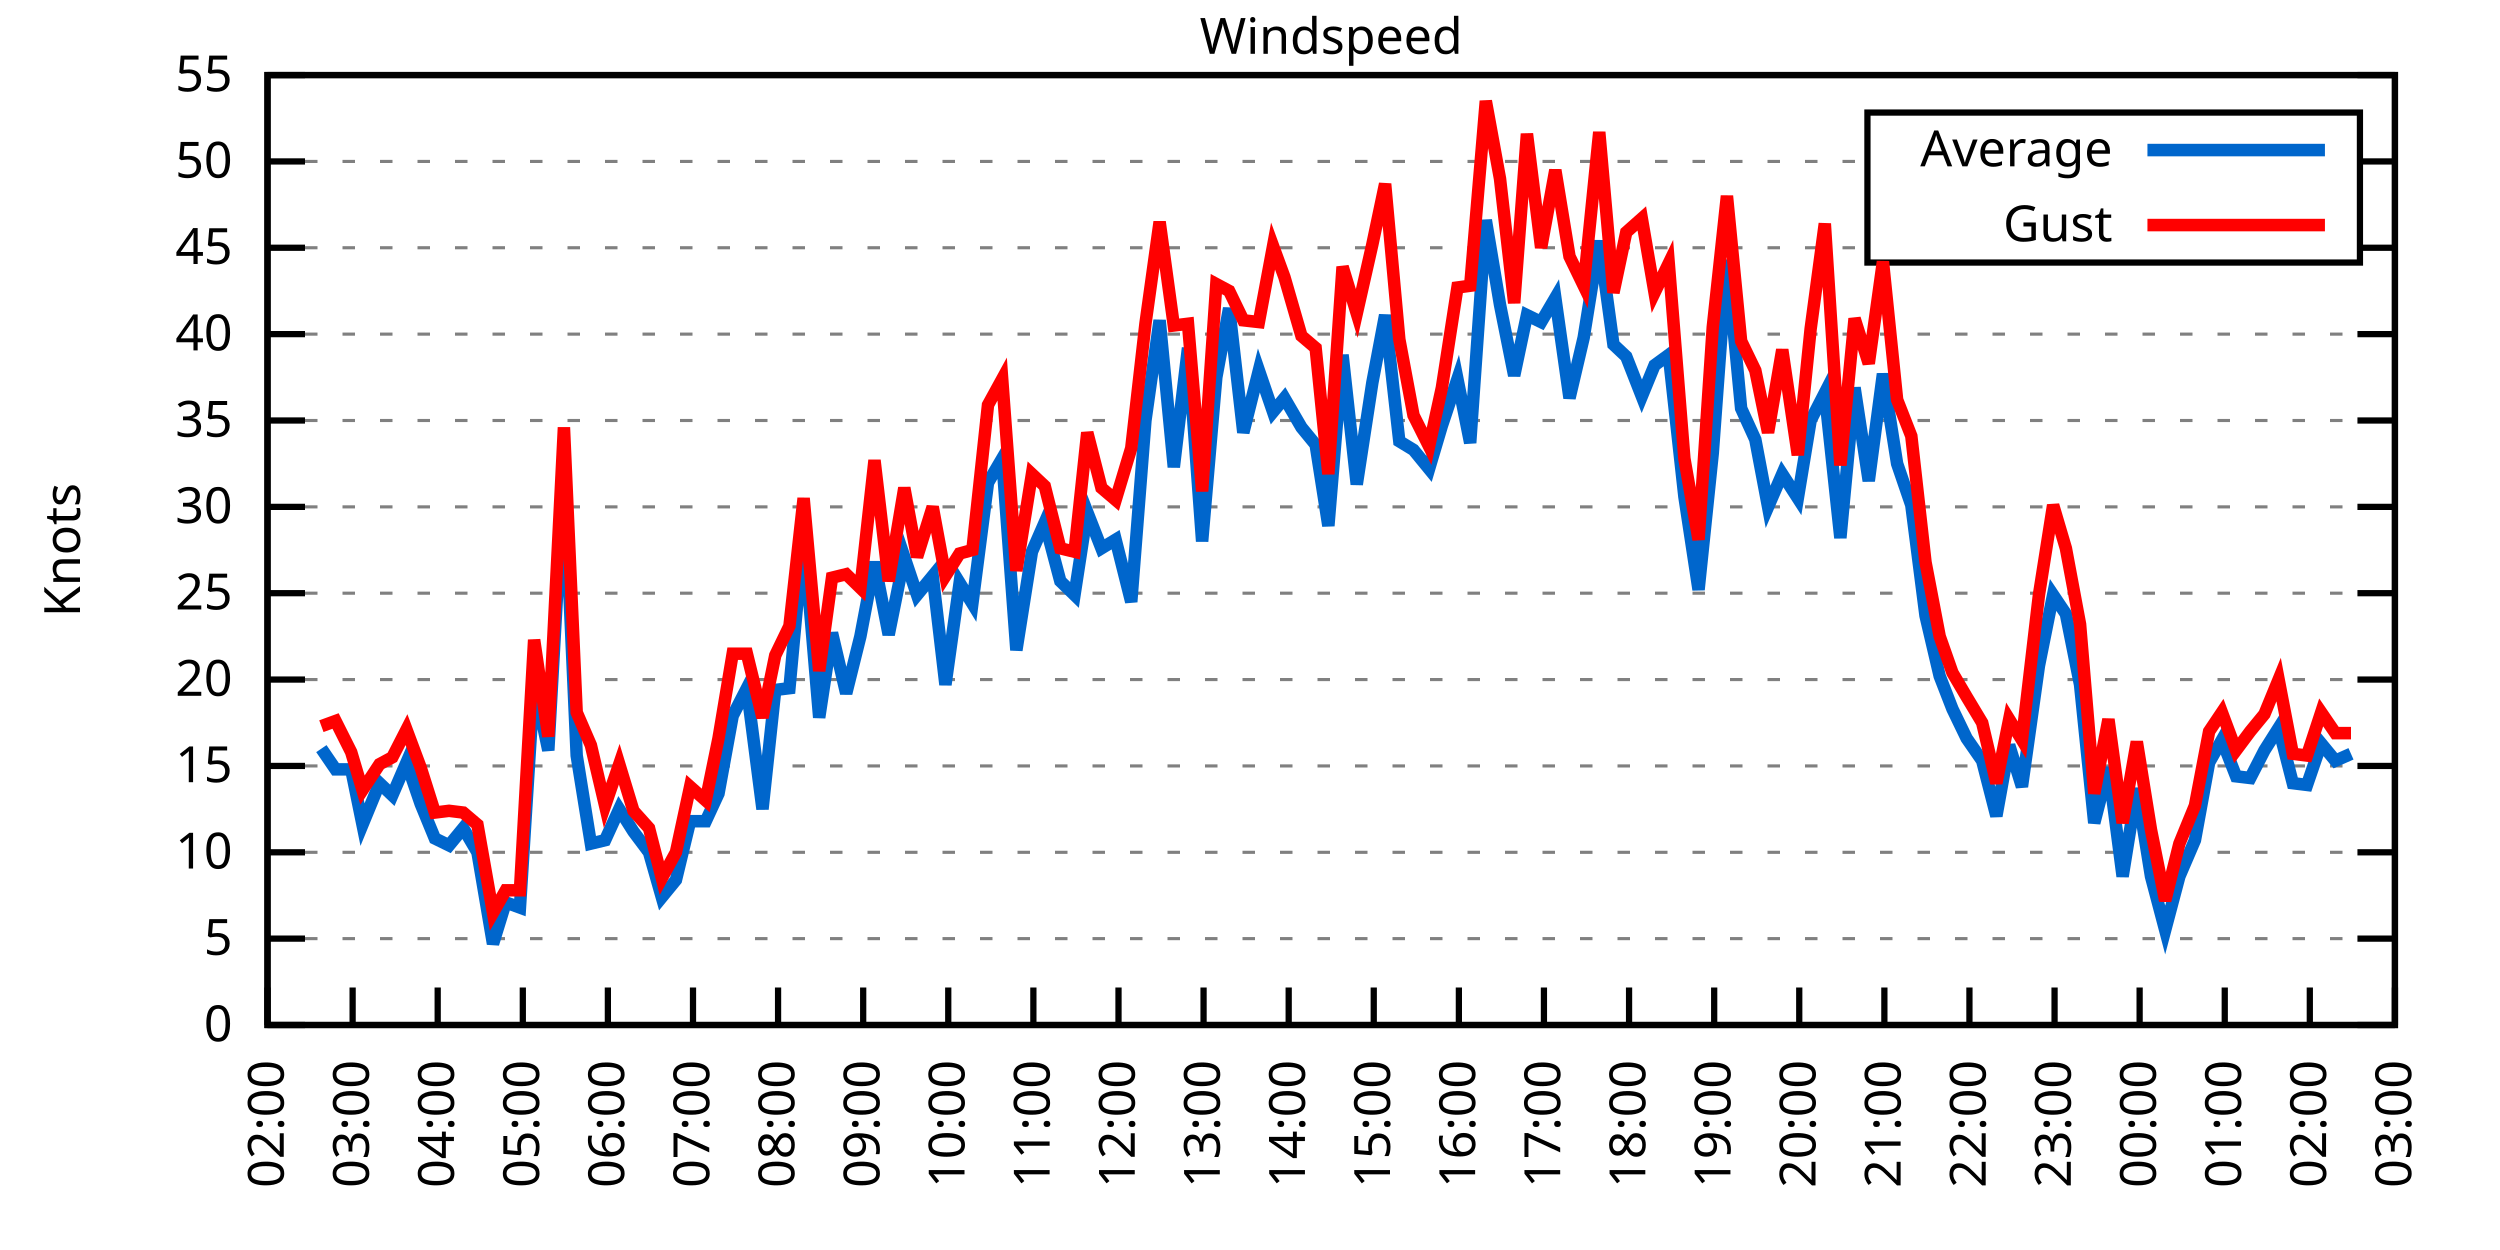
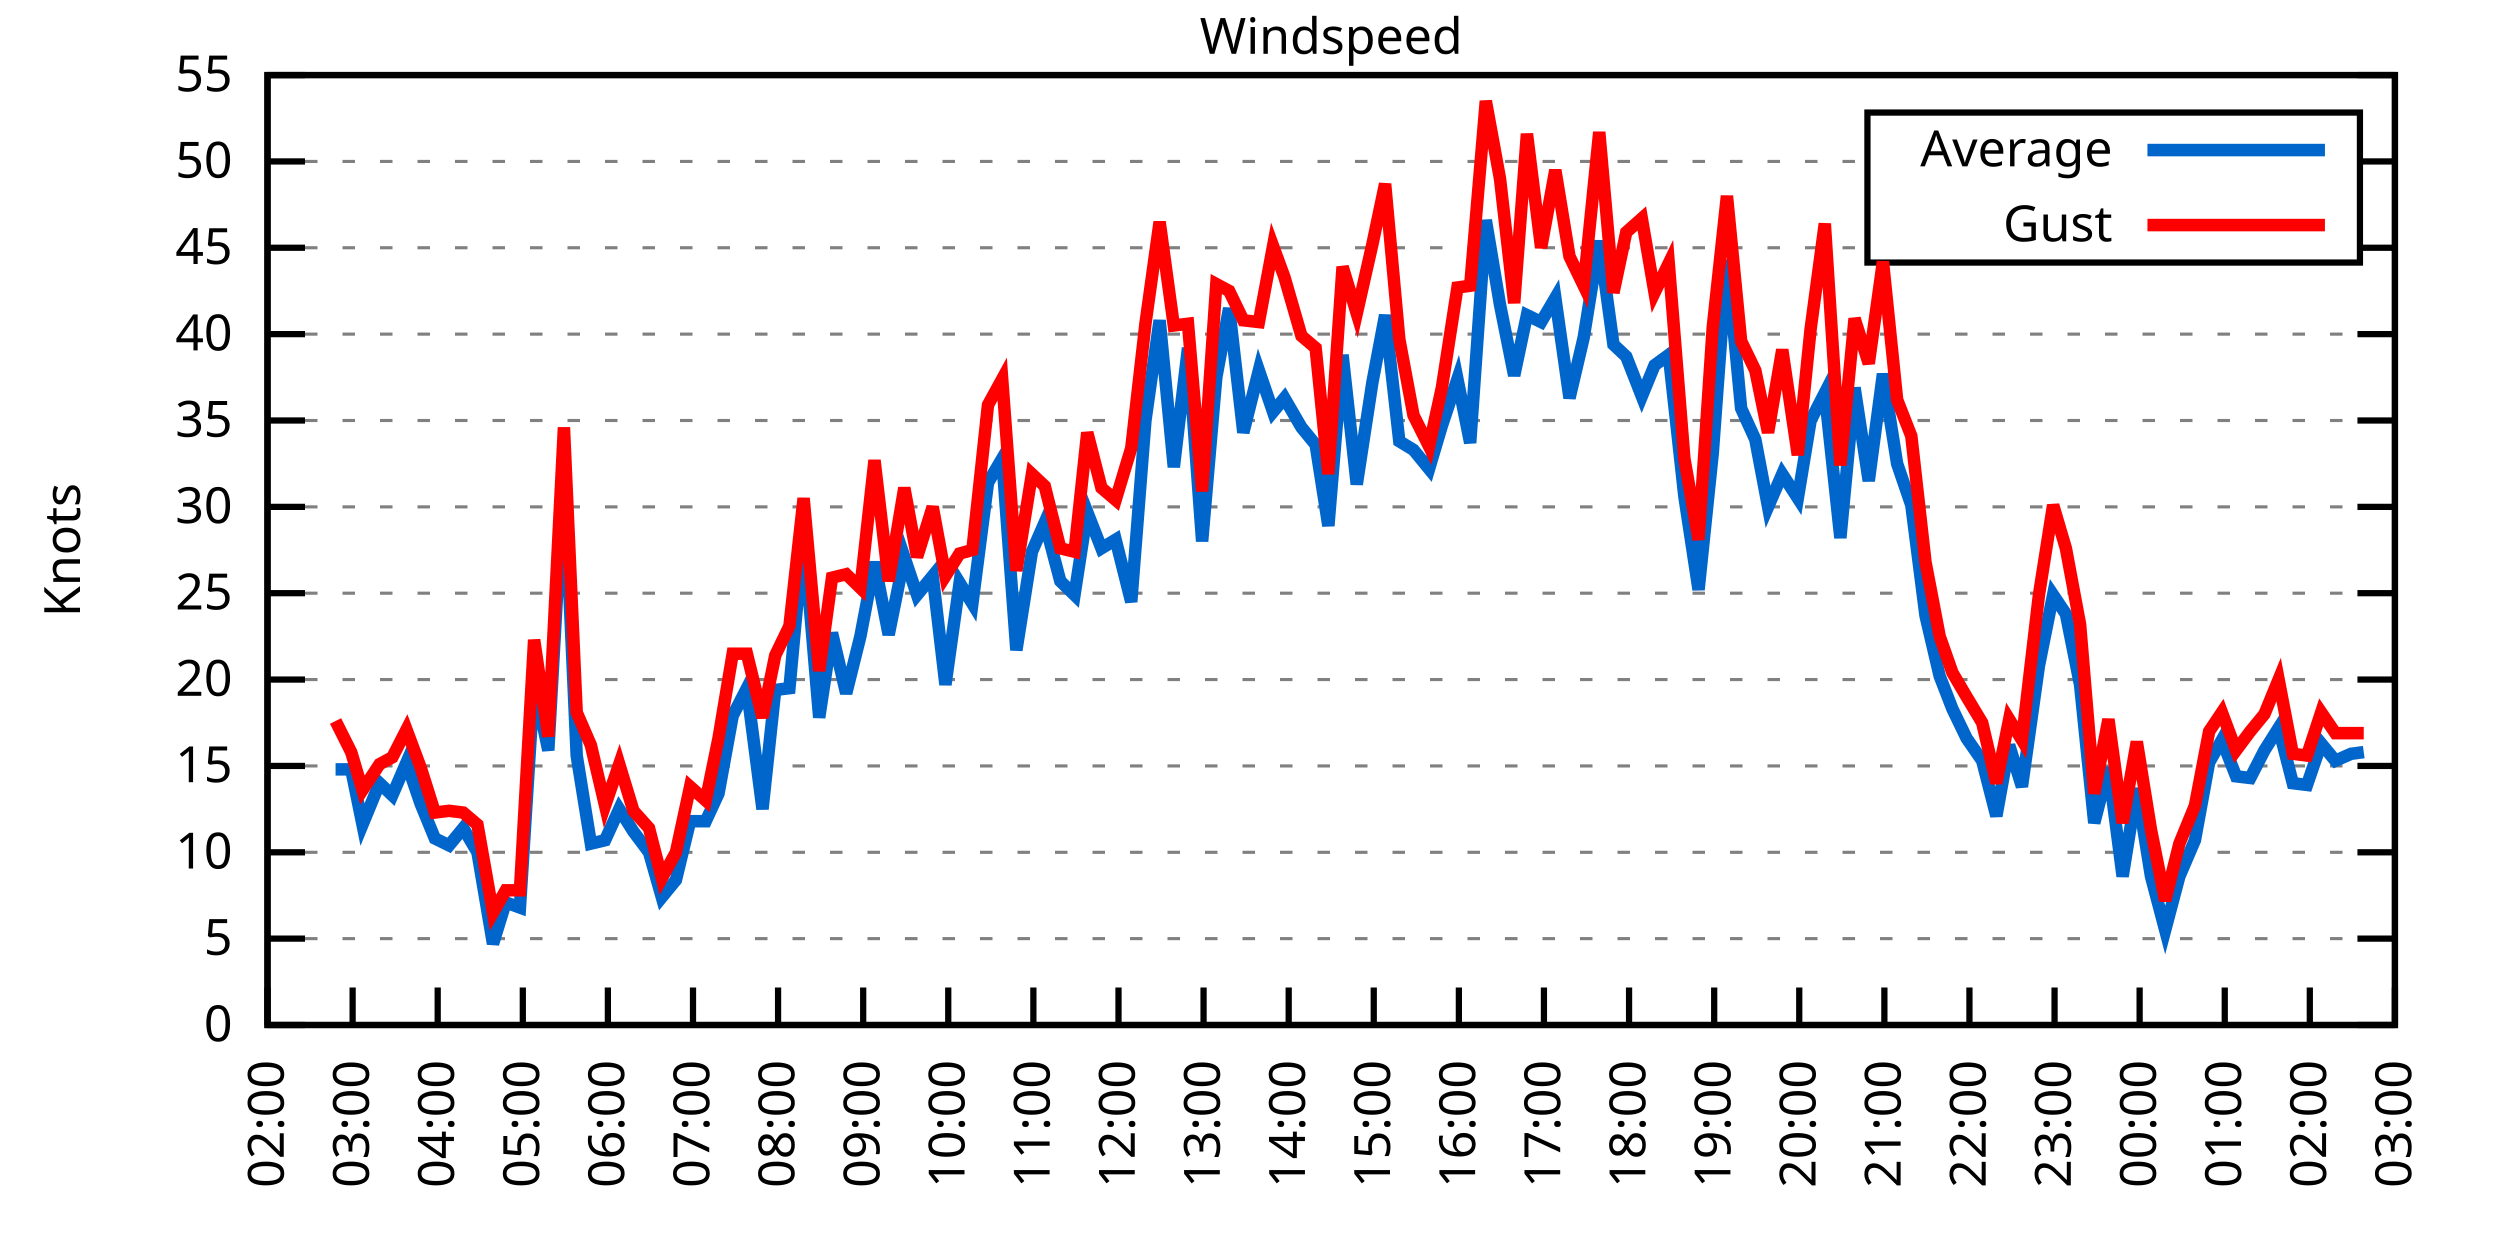
<svg xmlns="http://www.w3.org/2000/svg" xmlns:xlink="http://www.w3.org/1999/xlink" width="400" height="200" viewBox="0 0 400 200">
  <g id="gnuplot_canvas">
    <rect x="0" y="0" width="400" height="200" fill="none" />
    <defs>
      <circle id="gpDot" r="0.5" stroke-width="0.5" stroke="currentColor" />
      <path id="gpPt0" stroke-width="0.333" stroke="currentColor" d="M-1,0 h2 M0,-1 v2" />
      <path id="gpPt1" stroke-width="0.333" stroke="currentColor" d="M-1,-1 L1,1 M1,-1 L-1,1" />
      <path id="gpPt2" stroke-width="0.333" stroke="currentColor" d="M-1,0 L1,0 M0,-1 L0,1 M-1,-1 L1,1 M-1,1 L1,-1" />
      <rect id="gpPt3" stroke-width="0.333" stroke="currentColor" x="-1" y="-1" width="2" height="2" />
      <rect id="gpPt4" stroke-width="0.333" stroke="currentColor" fill="currentColor" x="-1" y="-1" width="2" height="2" />
      <circle id="gpPt5" stroke-width="0.333" stroke="currentColor" cx="0" cy="0" r="1" />
      <use xlink:href="#gpPt5" id="gpPt6" fill="currentColor" stroke="none" />
      <path id="gpPt7" stroke-width="0.333" stroke="currentColor" d="M0,-1.33 L-1.33,0.67 L1.33,0.67 z" />
      <use xlink:href="#gpPt7" id="gpPt8" fill="currentColor" stroke="none" />
      <use xlink:href="#gpPt7" id="gpPt9" stroke="currentColor" transform="rotate(180)" />
      <use xlink:href="#gpPt9" id="gpPt10" fill="currentColor" stroke="none" />
      <use xlink:href="#gpPt3" id="gpPt11" stroke="currentColor" transform="rotate(45)" />
      <use xlink:href="#gpPt11" id="gpPt12" fill="currentColor" stroke="none" />
      <path id="gpPt13" stroke-width="0.333" stroke="currentColor" d="M0,1.330 L1.265,0.411 L0.782,-1.067 L-0.782,-1.076 L-1.265,0.411 z" />
      <use xlink:href="#gpPt13" id="gpPt14" fill="currentColor" stroke="none" />
      <filter id="textbox" filterUnits="objectBoundingBox" x="0" y="0" height="1" width="1">
        <feFlood flood-color="white" flood-opacity="1" result="bgnd" />
        <feComposite in="SourceGraphic" in2="bgnd" operator="atop" />
      </filter>
      <filter id="greybox" filterUnits="objectBoundingBox" x="0" y="0" height="1" width="1">
        <feFlood flood-color="lightgrey" flood-opacity="1" result="grey" />
        <feComposite in="SourceGraphic" in2="grey" operator="atop" />
      </filter>
    </defs>
    <g fill="none" color="white" stroke="currentColor" stroke-width="1.00" stroke-linecap="butt" stroke-linejoin="miter">
</g>
    <g fill="none" color="black" stroke="currentColor" stroke-width="1.00" stroke-linecap="butt" stroke-linejoin="miter">
      <g stroke="none" shape-rendering="crispEdges">
        <polygon fill="rgb(255, 255, 255)" points="42.80,164.00 383.18,164.00 383.18,12.02 42.80,12.02 " />
      </g>
    </g>
    <g fill="none" color="black" stroke="currentColor" stroke-width="1.00" stroke-linecap="butt" stroke-linejoin="miter">
</g>
    <g fill="none" color="black" stroke="black" stroke-width="0.50" stroke-linecap="butt" stroke-linejoin="miter">
</g>
    <g fill="none" color="gray" stroke="currentColor" stroke-width="0.50" stroke-linecap="butt" stroke-linejoin="miter">
      <path stroke="gray" stroke-dasharray="2,4" class="gridline" d="M42.80,164.00 L383.19,164.00  " />
    </g>
    <g fill="none" color="gray" stroke="gray" stroke-width="1.00" stroke-linecap="butt" stroke-linejoin="miter">
</g>
    <g fill="none" color="black" stroke="currentColor" stroke-width="1.00" stroke-linecap="butt" stroke-linejoin="miter">
      <path stroke="black" d="M42.80,164.00 L48.80,164.00 M383.19,164.00 L377.19,164.00  " />
      <g transform="translate(37.20,166.60)" stroke="none" fill="black" font-family="Sans" font-size="8.00" text-anchor="end">
        <text>
          <tspan font-family="Sans"> 0</tspan>
        </text>
      </g>
    </g>
    <g fill="none" color="black" stroke="currentColor" stroke-width="1.00" stroke-linecap="butt" stroke-linejoin="miter">
</g>
    <g fill="none" color="black" stroke="black" stroke-width="0.50" stroke-linecap="butt" stroke-linejoin="miter">
</g>
    <g fill="none" color="gray" stroke="currentColor" stroke-width="0.50" stroke-linecap="butt" stroke-linejoin="miter">
      <path stroke="gray" stroke-dasharray="2,4" class="gridline" d="M42.80,150.18 L383.19,150.18  " />
    </g>
    <g fill="none" color="gray" stroke="gray" stroke-width="1.00" stroke-linecap="butt" stroke-linejoin="miter">
</g>
    <g fill="none" color="black" stroke="currentColor" stroke-width="1.00" stroke-linecap="butt" stroke-linejoin="miter">
      <path stroke="black" d="M42.80,150.18 L48.80,150.18 M383.19,150.18 L377.19,150.18  " />
      <g transform="translate(37.20,152.78)" stroke="none" fill="black" font-family="Sans" font-size="8.00" text-anchor="end">
        <text>
          <tspan font-family="Sans"> 5</tspan>
        </text>
      </g>
    </g>
    <g fill="none" color="black" stroke="currentColor" stroke-width="1.00" stroke-linecap="butt" stroke-linejoin="miter">
</g>
    <g fill="none" color="black" stroke="black" stroke-width="0.50" stroke-linecap="butt" stroke-linejoin="miter">
</g>
    <g fill="none" color="gray" stroke="currentColor" stroke-width="0.50" stroke-linecap="butt" stroke-linejoin="miter">
      <path stroke="gray" stroke-dasharray="2,4" class="gridline" d="M42.80,136.37 L383.19,136.37  " />
    </g>
    <g fill="none" color="gray" stroke="gray" stroke-width="1.00" stroke-linecap="butt" stroke-linejoin="miter">
</g>
    <g fill="none" color="black" stroke="currentColor" stroke-width="1.00" stroke-linecap="butt" stroke-linejoin="miter">
      <path stroke="black" d="M42.80,136.37 L48.80,136.37 M383.19,136.37 L377.19,136.37  " />
      <g transform="translate(37.20,138.97)" stroke="none" fill="black" font-family="Sans" font-size="8.00" text-anchor="end">
        <text>
          <tspan font-family="Sans"> 10</tspan>
        </text>
      </g>
    </g>
    <g fill="none" color="black" stroke="currentColor" stroke-width="1.00" stroke-linecap="butt" stroke-linejoin="miter">
</g>
    <g fill="none" color="black" stroke="black" stroke-width="0.50" stroke-linecap="butt" stroke-linejoin="miter">
</g>
    <g fill="none" color="gray" stroke="currentColor" stroke-width="0.50" stroke-linecap="butt" stroke-linejoin="miter">
      <path stroke="gray" stroke-dasharray="2,4" class="gridline" d="M42.80,122.55 L383.19,122.55  " />
    </g>
    <g fill="none" color="gray" stroke="gray" stroke-width="1.00" stroke-linecap="butt" stroke-linejoin="miter">
</g>
    <g fill="none" color="black" stroke="currentColor" stroke-width="1.00" stroke-linecap="butt" stroke-linejoin="miter">
      <path stroke="black" d="M42.80,122.55 L48.80,122.55 M383.19,122.55 L377.19,122.55  " />
      <g transform="translate(37.20,125.15)" stroke="none" fill="black" font-family="Sans" font-size="8.00" text-anchor="end">
        <text>
          <tspan font-family="Sans"> 15</tspan>
        </text>
      </g>
    </g>
    <g fill="none" color="black" stroke="currentColor" stroke-width="1.00" stroke-linecap="butt" stroke-linejoin="miter">
</g>
    <g fill="none" color="black" stroke="black" stroke-width="0.50" stroke-linecap="butt" stroke-linejoin="miter">
</g>
    <g fill="none" color="gray" stroke="currentColor" stroke-width="0.50" stroke-linecap="butt" stroke-linejoin="miter">
      <path stroke="gray" stroke-dasharray="2,4" class="gridline" d="M42.80,108.73 L383.19,108.73  " />
    </g>
    <g fill="none" color="gray" stroke="gray" stroke-width="1.00" stroke-linecap="butt" stroke-linejoin="miter">
</g>
    <g fill="none" color="black" stroke="currentColor" stroke-width="1.00" stroke-linecap="butt" stroke-linejoin="miter">
      <path stroke="black" d="M42.80,108.73 L48.80,108.73 M383.19,108.73 L377.19,108.73  " />
      <g transform="translate(37.20,111.33)" stroke="none" fill="black" font-family="Sans" font-size="8.00" text-anchor="end">
        <text>
          <tspan font-family="Sans"> 20</tspan>
        </text>
      </g>
    </g>
    <g fill="none" color="black" stroke="currentColor" stroke-width="1.00" stroke-linecap="butt" stroke-linejoin="miter">
</g>
    <g fill="none" color="black" stroke="black" stroke-width="0.50" stroke-linecap="butt" stroke-linejoin="miter">
</g>
    <g fill="none" color="gray" stroke="currentColor" stroke-width="0.50" stroke-linecap="butt" stroke-linejoin="miter">
      <path stroke="gray" stroke-dasharray="2,4" class="gridline" d="M42.80,94.91 L383.19,94.91  " />
    </g>
    <g fill="none" color="gray" stroke="gray" stroke-width="1.00" stroke-linecap="butt" stroke-linejoin="miter">
</g>
    <g fill="none" color="black" stroke="currentColor" stroke-width="1.00" stroke-linecap="butt" stroke-linejoin="miter">
      <path stroke="black" d="M42.80,94.91 L48.80,94.91 M383.19,94.91 L377.19,94.91  " />
      <g transform="translate(37.20,97.51)" stroke="none" fill="black" font-family="Sans" font-size="8.00" text-anchor="end">
        <text>
          <tspan font-family="Sans"> 25</tspan>
        </text>
      </g>
    </g>
    <g fill="none" color="black" stroke="currentColor" stroke-width="1.00" stroke-linecap="butt" stroke-linejoin="miter">
</g>
    <g fill="none" color="black" stroke="black" stroke-width="0.50" stroke-linecap="butt" stroke-linejoin="miter">
</g>
    <g fill="none" color="gray" stroke="currentColor" stroke-width="0.50" stroke-linecap="butt" stroke-linejoin="miter">
      <path stroke="gray" stroke-dasharray="2,4" class="gridline" d="M42.80,81.10 L383.19,81.10  " />
    </g>
    <g fill="none" color="gray" stroke="gray" stroke-width="1.00" stroke-linecap="butt" stroke-linejoin="miter">
</g>
    <g fill="none" color="black" stroke="currentColor" stroke-width="1.00" stroke-linecap="butt" stroke-linejoin="miter">
      <path stroke="black" d="M42.80,81.10 L48.80,81.10 M383.19,81.10 L377.19,81.10  " />
      <g transform="translate(37.20,83.70)" stroke="none" fill="black" font-family="Sans" font-size="8.00" text-anchor="end">
        <text>
          <tspan font-family="Sans"> 30</tspan>
        </text>
      </g>
    </g>
    <g fill="none" color="black" stroke="currentColor" stroke-width="1.00" stroke-linecap="butt" stroke-linejoin="miter">
</g>
    <g fill="none" color="black" stroke="black" stroke-width="0.50" stroke-linecap="butt" stroke-linejoin="miter">
</g>
    <g fill="none" color="gray" stroke="currentColor" stroke-width="0.50" stroke-linecap="butt" stroke-linejoin="miter">
      <path stroke="gray" stroke-dasharray="2,4" class="gridline" d="M42.80,67.28 L383.19,67.28  " />
    </g>
    <g fill="none" color="gray" stroke="gray" stroke-width="1.00" stroke-linecap="butt" stroke-linejoin="miter">
</g>
    <g fill="none" color="black" stroke="currentColor" stroke-width="1.00" stroke-linecap="butt" stroke-linejoin="miter">
      <path stroke="black" d="M42.80,67.28 L48.80,67.28 M383.19,67.28 L377.19,67.28  " />
      <g transform="translate(37.20,69.88)" stroke="none" fill="black" font-family="Sans" font-size="8.00" text-anchor="end">
        <text>
          <tspan font-family="Sans"> 35</tspan>
        </text>
      </g>
    </g>
    <g fill="none" color="black" stroke="currentColor" stroke-width="1.00" stroke-linecap="butt" stroke-linejoin="miter">
</g>
    <g fill="none" color="black" stroke="black" stroke-width="0.50" stroke-linecap="butt" stroke-linejoin="miter">
</g>
    <g fill="none" color="gray" stroke="currentColor" stroke-width="0.50" stroke-linecap="butt" stroke-linejoin="miter">
      <path stroke="gray" stroke-dasharray="2,4" class="gridline" d="M42.80,53.46 L383.19,53.46  " />
    </g>
    <g fill="none" color="gray" stroke="gray" stroke-width="1.00" stroke-linecap="butt" stroke-linejoin="miter">
</g>
    <g fill="none" color="black" stroke="currentColor" stroke-width="1.00" stroke-linecap="butt" stroke-linejoin="miter">
      <path stroke="black" d="M42.80,53.46 L48.80,53.46 M383.19,53.46 L377.19,53.46  " />
      <g transform="translate(37.20,56.06)" stroke="none" fill="black" font-family="Sans" font-size="8.00" text-anchor="end">
        <text>
          <tspan font-family="Sans"> 40</tspan>
        </text>
      </g>
    </g>
    <g fill="none" color="black" stroke="currentColor" stroke-width="1.00" stroke-linecap="butt" stroke-linejoin="miter">
</g>
    <g fill="none" color="black" stroke="black" stroke-width="0.50" stroke-linecap="butt" stroke-linejoin="miter">
</g>
    <g fill="none" color="gray" stroke="currentColor" stroke-width="0.50" stroke-linecap="butt" stroke-linejoin="miter">
      <path stroke="gray" stroke-dasharray="2,4" class="gridline" d="M42.80,39.64 L298.79,39.64 M377.59,39.64 L383.19,39.64  " />
    </g>
    <g fill="none" color="gray" stroke="gray" stroke-width="1.00" stroke-linecap="butt" stroke-linejoin="miter">
</g>
    <g fill="none" color="black" stroke="currentColor" stroke-width="1.00" stroke-linecap="butt" stroke-linejoin="miter">
      <path stroke="black" d="M42.80,39.64 L48.80,39.64 M383.19,39.64 L377.19,39.64  " />
      <g transform="translate(37.20,42.24)" stroke="none" fill="black" font-family="Sans" font-size="8.00" text-anchor="end">
        <text>
          <tspan font-family="Sans"> 45</tspan>
        </text>
      </g>
    </g>
    <g fill="none" color="black" stroke="currentColor" stroke-width="1.00" stroke-linecap="butt" stroke-linejoin="miter">
</g>
    <g fill="none" color="black" stroke="black" stroke-width="0.50" stroke-linecap="butt" stroke-linejoin="miter">
</g>
    <g fill="none" color="gray" stroke="currentColor" stroke-width="0.50" stroke-linecap="butt" stroke-linejoin="miter">
      <path stroke="gray" stroke-dasharray="2,4" class="gridline" d="M42.80,25.83 L298.79,25.83 M377.59,25.83 L383.19,25.83  " />
    </g>
    <g fill="none" color="gray" stroke="gray" stroke-width="1.00" stroke-linecap="butt" stroke-linejoin="miter">
</g>
    <g fill="none" color="black" stroke="currentColor" stroke-width="1.00" stroke-linecap="butt" stroke-linejoin="miter">
      <path stroke="black" d="M42.80,25.83 L48.80,25.83 M383.19,25.83 L377.19,25.83  " />
      <g transform="translate(37.20,28.43)" stroke="none" fill="black" font-family="Sans" font-size="8.00" text-anchor="end">
        <text>
          <tspan font-family="Sans"> 50</tspan>
        </text>
      </g>
    </g>
    <g fill="none" color="black" stroke="currentColor" stroke-width="1.00" stroke-linecap="butt" stroke-linejoin="miter">
</g>
    <g fill="none" color="black" stroke="black" stroke-width="0.50" stroke-linecap="butt" stroke-linejoin="miter">
</g>
    <g fill="none" color="gray" stroke="currentColor" stroke-width="0.50" stroke-linecap="butt" stroke-linejoin="miter">
      <path stroke="gray" stroke-dasharray="2,4" class="gridline" d="M42.80,12.01 L383.19,12.01  " />
    </g>
    <g fill="none" color="gray" stroke="gray" stroke-width="1.00" stroke-linecap="butt" stroke-linejoin="miter">
</g>
    <g fill="none" color="black" stroke="currentColor" stroke-width="1.00" stroke-linecap="butt" stroke-linejoin="miter">
      <path stroke="black" d="M42.80,12.01 L48.80,12.01 M383.19,12.01 L377.19,12.01  " />
      <g transform="translate(37.20,14.61)" stroke="none" fill="black" font-family="Sans" font-size="8.00" text-anchor="end">
        <text>
          <tspan font-family="Sans"> 55</tspan>
        </text>
      </g>
    </g>
    <g fill="none" color="black" stroke="currentColor" stroke-width="1.00" stroke-linecap="butt" stroke-linejoin="miter">
      <path stroke="black" d="M42.80,164.00 L42.80,158.00  " />
      <g transform="translate(45.40,169.60) rotate(270.00)" stroke="none" fill="black" font-family="Sans" font-size="8.00" text-anchor="end">
        <text>
          <tspan font-family="Sans">02:00</tspan>
        </text>
      </g>
    </g>
    <g fill="none" color="black" stroke="currentColor" stroke-width="1.00" stroke-linecap="butt" stroke-linejoin="miter">
      <path stroke="black" d="M56.42,164.00 L56.42,158.00  " />
      <g transform="translate(59.02,169.60) rotate(270.00)" stroke="none" fill="black" font-family="Sans" font-size="8.00" text-anchor="end">
        <text>
          <tspan font-family="Sans">03:00</tspan>
        </text>
      </g>
    </g>
    <g fill="none" color="black" stroke="currentColor" stroke-width="1.00" stroke-linecap="butt" stroke-linejoin="miter">
      <path stroke="black" d="M70.03,164.00 L70.03,158.00  " />
      <g transform="translate(72.63,169.60) rotate(270.00)" stroke="none" fill="black" font-family="Sans" font-size="8.00" text-anchor="end">
        <text>
          <tspan font-family="Sans">04:00</tspan>
        </text>
      </g>
    </g>
    <g fill="none" color="black" stroke="currentColor" stroke-width="1.00" stroke-linecap="butt" stroke-linejoin="miter">
      <path stroke="black" d="M83.65,164.00 L83.65,158.00  " />
      <g transform="translate(86.25,169.60) rotate(270.00)" stroke="none" fill="black" font-family="Sans" font-size="8.00" text-anchor="end">
        <text>
          <tspan font-family="Sans">05:00</tspan>
        </text>
      </g>
    </g>
    <g fill="none" color="black" stroke="currentColor" stroke-width="1.00" stroke-linecap="butt" stroke-linejoin="miter">
      <path stroke="black" d="M97.26,164.00 L97.26,158.00  " />
      <g transform="translate(99.86,169.60) rotate(270.00)" stroke="none" fill="black" font-family="Sans" font-size="8.00" text-anchor="end">
        <text>
          <tspan font-family="Sans">06:00</tspan>
        </text>
      </g>
    </g>
    <g fill="none" color="black" stroke="currentColor" stroke-width="1.00" stroke-linecap="butt" stroke-linejoin="miter">
      <path stroke="black" d="M110.88,164.00 L110.88,158.00  " />
      <g transform="translate(113.48,169.60) rotate(270.00)" stroke="none" fill="black" font-family="Sans" font-size="8.00" text-anchor="end">
        <text>
          <tspan font-family="Sans">07:00</tspan>
        </text>
      </g>
    </g>
    <g fill="none" color="black" stroke="currentColor" stroke-width="1.00" stroke-linecap="butt" stroke-linejoin="miter">
      <path stroke="black" d="M124.49,164.00 L124.49,158.00  " />
      <g transform="translate(127.09,169.60) rotate(270.00)" stroke="none" fill="black" font-family="Sans" font-size="8.00" text-anchor="end">
        <text>
          <tspan font-family="Sans">08:00</tspan>
        </text>
      </g>
    </g>
    <g fill="none" color="black" stroke="currentColor" stroke-width="1.00" stroke-linecap="butt" stroke-linejoin="miter">
      <path stroke="black" d="M138.11,164.00 L138.11,158.00  " />
      <g transform="translate(140.71,169.60) rotate(270.00)" stroke="none" fill="black" font-family="Sans" font-size="8.00" text-anchor="end">
        <text>
          <tspan font-family="Sans">09:00</tspan>
        </text>
      </g>
    </g>
    <g fill="none" color="black" stroke="currentColor" stroke-width="1.00" stroke-linecap="butt" stroke-linejoin="miter">
      <path stroke="black" d="M151.72,164.00 L151.72,158.00  " />
      <g transform="translate(154.32,169.60) rotate(270.00)" stroke="none" fill="black" font-family="Sans" font-size="8.00" text-anchor="end">
        <text>
          <tspan font-family="Sans">10:00</tspan>
        </text>
      </g>
    </g>
    <g fill="none" color="black" stroke="currentColor" stroke-width="1.00" stroke-linecap="butt" stroke-linejoin="miter">
      <path stroke="black" d="M165.34,164.00 L165.34,158.00  " />
      <g transform="translate(167.94,169.60) rotate(270.00)" stroke="none" fill="black" font-family="Sans" font-size="8.00" text-anchor="end">
        <text>
          <tspan font-family="Sans">11:00</tspan>
        </text>
      </g>
    </g>
    <g fill="none" color="black" stroke="currentColor" stroke-width="1.00" stroke-linecap="butt" stroke-linejoin="miter">
      <path stroke="black" d="M178.96,164.00 L178.96,158.00  " />
      <g transform="translate(181.56,169.60) rotate(270.00)" stroke="none" fill="black" font-family="Sans" font-size="8.00" text-anchor="end">
        <text>
          <tspan font-family="Sans">12:00</tspan>
        </text>
      </g>
    </g>
    <g fill="none" color="black" stroke="currentColor" stroke-width="1.00" stroke-linecap="butt" stroke-linejoin="miter">
      <path stroke="black" d="M192.57,164.00 L192.57,158.00  " />
      <g transform="translate(195.17,169.60) rotate(270.00)" stroke="none" fill="black" font-family="Sans" font-size="8.00" text-anchor="end">
        <text>
          <tspan font-family="Sans">13:00</tspan>
        </text>
      </g>
    </g>
    <g fill="none" color="black" stroke="currentColor" stroke-width="1.00" stroke-linecap="butt" stroke-linejoin="miter">
      <path stroke="black" d="M206.19,164.00 L206.19,158.00  " />
      <g transform="translate(208.79,169.60) rotate(270.00)" stroke="none" fill="black" font-family="Sans" font-size="8.00" text-anchor="end">
        <text>
          <tspan font-family="Sans">14:00</tspan>
        </text>
      </g>
    </g>
    <g fill="none" color="black" stroke="currentColor" stroke-width="1.00" stroke-linecap="butt" stroke-linejoin="miter">
      <path stroke="black" d="M219.80,164.00 L219.80,158.00  " />
      <g transform="translate(222.40,169.60) rotate(270.00)" stroke="none" fill="black" font-family="Sans" font-size="8.00" text-anchor="end">
        <text>
          <tspan font-family="Sans">15:00</tspan>
        </text>
      </g>
    </g>
    <g fill="none" color="black" stroke="currentColor" stroke-width="1.00" stroke-linecap="butt" stroke-linejoin="miter">
      <path stroke="black" d="M233.42,164.00 L233.42,158.00  " />
      <g transform="translate(236.02,169.60) rotate(270.00)" stroke="none" fill="black" font-family="Sans" font-size="8.00" text-anchor="end">
        <text>
          <tspan font-family="Sans">16:00</tspan>
        </text>
      </g>
    </g>
    <g fill="none" color="black" stroke="currentColor" stroke-width="1.00" stroke-linecap="butt" stroke-linejoin="miter">
      <path stroke="black" d="M247.03,164.00 L247.03,158.00  " />
      <g transform="translate(249.63,169.60) rotate(270.00)" stroke="none" fill="black" font-family="Sans" font-size="8.00" text-anchor="end">
        <text>
          <tspan font-family="Sans">17:00</tspan>
        </text>
      </g>
    </g>
    <g fill="none" color="black" stroke="currentColor" stroke-width="1.00" stroke-linecap="butt" stroke-linejoin="miter">
      <path stroke="black" d="M260.65,164.00 L260.65,158.00  " />
      <g transform="translate(263.25,169.60) rotate(270.00)" stroke="none" fill="black" font-family="Sans" font-size="8.00" text-anchor="end">
        <text>
          <tspan font-family="Sans">18:00</tspan>
        </text>
      </g>
    </g>
    <g fill="none" color="black" stroke="currentColor" stroke-width="1.00" stroke-linecap="butt" stroke-linejoin="miter">
      <path stroke="black" d="M274.27,164.00 L274.27,158.00  " />
      <g transform="translate(276.87,169.60) rotate(270.00)" stroke="none" fill="black" font-family="Sans" font-size="8.00" text-anchor="end">
        <text>
          <tspan font-family="Sans">19:00</tspan>
        </text>
      </g>
    </g>
    <g fill="none" color="black" stroke="currentColor" stroke-width="1.00" stroke-linecap="butt" stroke-linejoin="miter">
      <path stroke="black" d="M287.88,164.00 L287.88,158.00  " />
      <g transform="translate(290.48,169.60) rotate(270.00)" stroke="none" fill="black" font-family="Sans" font-size="8.00" text-anchor="end">
        <text>
          <tspan font-family="Sans">20:00</tspan>
        </text>
      </g>
    </g>
    <g fill="none" color="black" stroke="currentColor" stroke-width="1.00" stroke-linecap="butt" stroke-linejoin="miter">
      <path stroke="black" d="M301.50,164.00 L301.50,158.00  " />
      <g transform="translate(304.10,169.60) rotate(270.00)" stroke="none" fill="black" font-family="Sans" font-size="8.00" text-anchor="end">
        <text>
          <tspan font-family="Sans">21:00</tspan>
        </text>
      </g>
    </g>
    <g fill="none" color="black" stroke="currentColor" stroke-width="1.00" stroke-linecap="butt" stroke-linejoin="miter">
      <path stroke="black" d="M315.11,164.00 L315.11,158.00  " />
      <g transform="translate(317.71,169.60) rotate(270.00)" stroke="none" fill="black" font-family="Sans" font-size="8.00" text-anchor="end">
        <text>
          <tspan font-family="Sans">22:00</tspan>
        </text>
      </g>
    </g>
    <g fill="none" color="black" stroke="currentColor" stroke-width="1.00" stroke-linecap="butt" stroke-linejoin="miter">
      <path stroke="black" d="M328.73,164.00 L328.73,158.00  " />
      <g transform="translate(331.33,169.60) rotate(270.00)" stroke="none" fill="black" font-family="Sans" font-size="8.00" text-anchor="end">
        <text>
          <tspan font-family="Sans">23:00</tspan>
        </text>
      </g>
    </g>
    <g fill="none" color="black" stroke="currentColor" stroke-width="1.00" stroke-linecap="butt" stroke-linejoin="miter">
      <path stroke="black" d="M342.34,164.00 L342.34,158.00  " />
      <g transform="translate(344.94,169.60) rotate(270.00)" stroke="none" fill="black" font-family="Sans" font-size="8.00" text-anchor="end">
        <text>
          <tspan font-family="Sans">00:00</tspan>
        </text>
      </g>
    </g>
    <g fill="none" color="black" stroke="currentColor" stroke-width="1.00" stroke-linecap="butt" stroke-linejoin="miter">
      <path stroke="black" d="M355.96,164.00 L355.96,158.00  " />
      <g transform="translate(358.56,169.60) rotate(270.00)" stroke="none" fill="black" font-family="Sans" font-size="8.00" text-anchor="end">
        <text>
          <tspan font-family="Sans">01:00</tspan>
        </text>
      </g>
    </g>
    <g fill="none" color="black" stroke="currentColor" stroke-width="1.00" stroke-linecap="butt" stroke-linejoin="miter">
      <path stroke="black" d="M369.57,164.00 L369.57,158.00  " />
      <g transform="translate(372.17,169.60) rotate(270.00)" stroke="none" fill="black" font-family="Sans" font-size="8.00" text-anchor="end">
        <text>
          <tspan font-family="Sans">02:00</tspan>
        </text>
      </g>
    </g>
    <g fill="none" color="black" stroke="currentColor" stroke-width="1.00" stroke-linecap="butt" stroke-linejoin="miter">
      <path stroke="black" d="M383.19,164.00 L383.19,158.00  " />
      <g transform="translate(385.79,169.60) rotate(270.00)" stroke="none" fill="black" font-family="Sans" font-size="8.00" text-anchor="end">
        <text>
          <tspan font-family="Sans">03:00</tspan>
        </text>
      </g>
    </g>
    <g fill="none" color="black" stroke="currentColor" stroke-width="1.00" stroke-linecap="butt" stroke-linejoin="miter">
</g>
    <g fill="none" color="black" stroke="currentColor" stroke-width="1.00" stroke-linecap="butt" stroke-linejoin="miter">
      <path stroke="black" d="M42.80,12.01 L42.80,164.00 L383.19,164.00 L383.19,12.01 L42.80,12.01 Z  " />
    </g>
    <g fill="none" color="black" stroke="currentColor" stroke-width="1.00" stroke-linecap="butt" stroke-linejoin="miter">
</g>
    <g fill="none" color="black" stroke="currentColor" stroke-width="1.00" stroke-linecap="butt" stroke-linejoin="miter">
      <path stroke="black" d="M298.79,42.01 L298.79,18.01 L377.59,18.01 L377.59,42.01 L298.79,42.01 Z  " />
    </g>
    <g id="Windspeed_plot_1">
      <g fill="none" color="white" stroke="black" stroke-width="2.00" stroke-linecap="butt" stroke-linejoin="miter">
</g>
      <g fill="none" color="black" stroke="currentColor" stroke-width="2.00" stroke-linecap="butt" stroke-linejoin="miter">
        <g transform="translate(337.99,26.61)" stroke="none" fill="black" font-family="Sans" font-size="8.00" text-anchor="end">
          <text>
            <tspan font-family="Sans">Average</tspan>
          </text>
        </g>
      </g>
      <g fill="none" color="black" stroke="currentColor" stroke-width="2.00" stroke-linecap="butt" stroke-linejoin="miter">
-         <path stroke="rgb(  0, 102, 204)" d="M343.59,24.01 L371.99,24.01 M51.42,119.78 L53.69,123.10 L56.19,123.10 L58.00,131.94 L60.73,125.31 L62.77,127.25   L65.04,122.00 L67.31,128.63 L69.58,134.15 L71.85,135.26 L74.12,132.50 L76.39,136.37 L78.88,151.01 L80.92,144.38   L83.19,145.21 L85.46,109.28 L87.73,120.06 L90.23,75.57 L92.27,120.89 L94.54,134.98 L96.81,134.43 L99.08,129.46   L101.35,133.05 L103.84,136.37 L105.89,143.55 L108.15,140.79 L110.42,131.39 L112.92,131.39 L114.96,126.97 L117.23,114.53   L119.50,110.11 L122.00,129.46 L124.04,110.39 L126.31,110.11 L128.58,85.52 L131.07,114.81 L133.12,101.27 L135.39,110.94   L137.66,101.82 L139.92,89.94 L142.19,101.55 L144.69,89.11 L146.73,95.19 L149.23,92.15 L151.27,109.56 L153.54,93.26   L155.58,96.57 L158.08,77.23 L160.35,73.36 L162.62,104.03 L165.11,88.28 L167.16,83.58 L169.65,92.98 L171.92,95.19   L173.96,81.93 L176.23,87.73 L178.50,86.35 L181.00,96.30 L183.27,67.28 L185.54,51.25 L187.81,74.74 L190.08,55.67   L192.34,86.62 L194.61,60.37 L196.66,49.32 L198.93,69.21 L201.42,59.27 L203.69,65.90 L205.51,63.69 L208.23,68.38   L210.50,71.15 L212.54,84.14 L214.81,56.78 L217.08,77.50 L219.58,61.20 L221.62,50.42 L223.89,70.60 L226.16,71.98   L228.65,75.02 L230.70,68.11 L233.19,60.65 L235.23,70.87 L237.73,35.22 L240.00,48.76 L242.27,60.09 L244.31,50.42   L246.58,51.53 L248.85,47.66 L251.12,63.69 L253.39,54.01 L255.88,38.54 L258.15,55.12 L260.20,57.05 L262.69,63.41   L264.73,58.44 L267.00,56.78 L269.50,79.44 L271.77,94.36 L274.04,72.53 L276.31,41.58 L278.58,65.34 L280.85,70.32   L282.89,81.10 L285.16,75.85 L287.65,79.71 L289.70,67.28 L291.97,62.86 L294.46,86.07 L296.73,62.03 L299.00,76.95   L301.27,59.82 L303.54,74.19 L305.81,80.82 L308.08,98.51 L310.35,108.18 L312.39,113.43 L314.66,118.13 L317.15,121.72   L319.42,130.56 L321.47,119.23 L323.51,125.86 L326.23,106.52 L328.50,95.19 L330.54,98.23 L332.81,109.56 L335.08,131.67   L337.35,122.82 L339.62,140.23 L341.89,126.14 L344.16,140.23 L346.43,148.80 L348.70,140.23 L351.19,134.43 L353.46,122.00   L355.50,118.40 L357.77,124.21 L360.04,124.48 L362.31,120.06 L364.58,116.47 L366.85,125.31 L369.12,125.59 L371.39,118.96   L373.66,121.72 L376.16,120.61  " />
+         <path stroke="rgb(  0, 102, 204)" d="M343.59,24.01 L371.99,24.01 M53.69,123.10 L56.19,123.10 L58.00,131.94 L60.73,125.31 L62.77,127.25 L65.04,122.00   L67.31,128.63 L69.58,134.15 L71.85,135.26 L74.12,132.50 L76.39,136.37 L78.88,151.01 L80.92,144.38 L83.19,145.21   L85.46,109.28 L87.73,120.06 L90.23,75.57 L92.27,120.89 L94.54,134.98 L96.81,134.43 L99.08,129.46 L101.35,133.05   L103.84,136.37 L105.89,143.55 L108.15,140.79 L110.42,131.39 L112.92,131.39 L114.96,126.97 L117.23,114.53 L119.50,110.11   L122.00,129.46 L124.04,110.39 L126.31,110.11 L128.58,85.52 L131.07,114.81 L133.12,101.27 L135.39,110.94 L137.66,101.82   L139.92,89.94 L142.19,101.55 L144.69,89.11 L146.73,95.19 L149.23,92.15 L151.27,109.56 L153.54,93.26 L155.58,96.57   L158.08,77.23 L160.35,73.36 L162.62,104.03 L165.11,88.28 L167.16,83.58 L169.65,92.98 L171.92,95.19 L173.96,81.93   L176.23,87.73 L178.50,86.35 L181.00,96.30 L183.27,67.28 L185.54,51.25 L187.81,74.74 L190.08,55.67 L192.34,86.62   L194.61,60.37 L196.66,49.32 L198.93,69.21 L201.42,59.27 L203.69,65.90 L205.51,63.69 L208.23,68.38 L210.50,71.15   L212.54,84.14 L214.81,56.78 L217.08,77.50 L219.58,61.20 L221.62,50.42 L223.89,70.60 L226.16,71.98 L228.65,75.02   L230.70,68.11 L233.19,60.65 L235.23,70.87 L237.73,35.22 L240.00,48.76 L242.27,60.09 L244.31,50.42 L246.58,51.53   L248.85,47.66 L251.12,63.69 L253.39,54.01 L255.88,38.54 L258.15,55.12 L260.20,57.05 L262.69,63.41 L264.73,58.44   L267.00,56.78 L269.50,79.44 L271.77,94.36 L274.04,72.53 L276.31,41.58 L278.58,65.34 L280.85,70.32 L282.89,81.10   L285.16,75.85 L287.65,79.71 L289.70,67.28 L291.97,62.86 L294.46,86.07 L296.73,62.03 L299.00,76.95 L301.27,59.82   L303.54,74.19 L305.81,80.82 L308.08,98.51 L310.35,108.18 L312.39,113.43 L314.66,118.13 L317.15,121.72 L319.42,130.56   L321.47,119.23 L323.51,125.86 L326.23,106.52 L328.50,95.19 L330.54,98.23 L332.81,109.56 L335.08,131.67 L337.35,122.82   L339.62,140.23 L341.89,126.14 L344.16,140.23 L346.43,148.80 L348.70,140.23 L351.19,134.43 L353.46,122.00 L355.50,118.40   L357.77,124.21 L360.04,124.48 L362.31,120.06 L364.58,116.47 L366.85,125.31 L369.12,125.59 L371.39,118.96 L373.66,121.72   L376.16,120.61 L378.20,120.34  " />
      </g>
    </g>
    <g id="Windspeed_plot_2">
      <g fill="none" color="black" stroke="currentColor" stroke-width="2.00" stroke-linecap="butt" stroke-linejoin="miter">
        <g transform="translate(337.99,38.61)" stroke="none" fill="black" font-family="Sans" font-size="8.00" text-anchor="end">
          <text>
            <tspan font-family="Sans">Gust</tspan>
          </text>
        </g>
      </g>
      <g fill="none" color="black" stroke="currentColor" stroke-width="2.00" stroke-linecap="butt" stroke-linejoin="miter">
-         <path stroke="rgb(255,   0,   0)" d="M343.59,36.01 L371.99,36.01 M51.42,116.19 L53.69,115.36 L56.19,120.34 L58.00,126.42 L60.73,122.27 L62.77,121.17   L65.04,116.74 L67.31,122.82 L69.58,130.01 L71.85,129.73 L74.12,130.01 L76.39,131.94 L78.88,146.04 L80.92,142.45   L83.19,142.45 L85.46,102.37 L87.73,117.85 L90.23,68.38 L92.27,113.98 L94.54,119.23 L96.81,128.90 L99.08,122.27   L101.35,129.73 L103.84,132.50 L105.89,140.51 L108.15,136.37 L110.42,125.86 L112.92,128.08 L114.96,118.13 L117.23,104.59   L119.50,104.59 L122.00,114.81 L124.04,104.86 L126.31,100.16 L128.58,79.71 L131.07,107.35 L133.12,92.43 L135.39,91.87   L137.66,94.08 L139.92,73.64 L142.19,92.98 L144.69,78.06 L146.73,89.11 L149.23,81.10 L151.27,92.15 L153.54,88.56   L155.58,88.00 L158.08,64.79 L160.35,60.65 L162.62,91.32 L165.11,75.85 L167.16,77.78 L169.65,87.73 L171.92,88.28   L173.96,69.21 L176.23,78.06 L178.50,79.99 L181.00,71.70 L183.27,51.80 L185.54,35.50 L187.81,52.08 L190.08,51.80   L192.34,78.61 L194.61,45.45 L196.66,46.55 L198.93,51.25 L201.42,51.53 L203.69,39.37 L205.51,44.34 L208.23,53.74   L210.50,55.67 L212.54,75.85 L214.81,42.68 L217.08,50.15 L219.58,39.09 L221.62,29.42 L223.89,54.29 L226.16,66.45   L228.65,71.42 L230.70,62.03 L233.19,46.00 L235.23,45.72 L237.73,16.16 L240.00,28.59 L242.27,48.49 L244.31,21.41   L246.58,39.64 L248.85,27.21 L251.12,41.03 L253.39,45.72 L255.88,21.13 L258.15,46.83 L260.20,37.16 L262.69,34.95   L264.73,46.83 L267.00,42.13 L269.50,73.36 L271.77,86.35 L274.04,52.36 L276.31,31.35 L278.58,54.57 L280.85,59.27   L282.89,69.21 L285.16,55.95 L287.65,72.81 L289.70,52.63 L291.97,35.78 L294.46,74.46 L296.73,50.97 L299.00,58.16   L301.27,41.86 L303.54,63.96 L305.81,69.77 L308.08,89.94 L310.35,101.82 L312.39,107.63 L314.66,111.49 L317.15,115.64   L319.42,125.31 L321.47,115.09 L323.51,118.40 L326.23,95.19 L328.50,80.82 L330.54,87.73 L332.81,99.89 L335.08,126.97   L337.35,115.09 L339.62,131.67 L341.89,118.68 L344.16,132.77 L346.43,144.10 L348.70,134.98 L351.19,128.90 L353.46,117.02   L355.50,113.98 L357.77,120.06 L360.04,117.02 L362.31,114.26 L364.58,108.73 L366.85,120.61 L369.12,120.89 L371.39,113.98   L373.66,117.30 L376.16,117.30  " />
+         <path stroke="rgb(255,   0,   0)" d="M343.59,36.01 L371.99,36.01 M53.69,115.36 L56.19,120.34 L58.00,126.42 L60.73,122.27 L62.77,121.17 L65.04,116.74   L67.31,122.82 L69.58,130.01 L71.85,129.73 L74.12,130.01 L76.39,131.94 L78.88,146.04 L80.92,142.45 L83.19,142.45   L85.46,102.37 L87.73,117.85 L90.23,68.38 L92.27,113.98 L94.54,119.23 L96.81,128.90 L99.08,122.27 L101.35,129.73   L103.84,132.50 L105.89,140.51 L108.15,136.37 L110.42,125.86 L112.92,128.08 L114.96,118.13 L117.23,104.59 L119.50,104.59   L122.00,114.81 L124.04,104.86 L126.31,100.16 L128.58,79.71 L131.07,107.35 L133.12,92.43 L135.39,91.87 L137.66,94.08   L139.92,73.64 L142.19,92.98 L144.69,78.06 L146.73,89.11 L149.23,81.10 L151.27,92.15 L153.54,88.56 L155.58,88.00   L158.08,64.79 L160.35,60.65 L162.62,91.32 L165.11,75.85 L167.16,77.78 L169.65,87.73 L171.92,88.28 L173.96,69.21   L176.23,78.06 L178.50,79.99 L181.00,71.70 L183.27,51.80 L185.54,35.50 L187.81,52.08 L190.08,51.80 L192.34,78.61   L194.61,45.45 L196.66,46.55 L198.93,51.25 L201.42,51.53 L203.69,39.37 L205.51,44.34 L208.23,53.74 L210.50,55.67   L212.54,75.85 L214.81,42.68 L217.08,50.15 L219.58,39.09 L221.62,29.42 L223.89,54.29 L226.16,66.45 L228.65,71.42   L230.70,62.03 L233.19,46.00 L235.23,45.72 L237.73,16.16 L240.00,28.59 L242.27,48.49 L244.31,21.41 L246.58,39.64   L248.85,27.21 L251.12,41.03 L253.39,45.72 L255.88,21.13 L258.15,46.83 L260.20,37.16 L262.69,34.95 L264.73,46.83   L267.00,42.13 L269.50,73.36 L271.77,86.35 L274.04,52.36 L276.31,31.35 L278.58,54.57 L280.85,59.27 L282.89,69.21   L285.16,55.95 L287.65,72.81 L289.70,52.63 L291.97,35.78 L294.46,74.46 L296.73,50.97 L299.00,58.16 L301.27,41.86   L303.54,63.96 L305.81,69.77 L308.08,89.94 L310.35,101.82 L312.39,107.63 L314.66,111.49 L317.15,115.64 L319.42,125.31   L321.47,115.09 L323.51,118.40 L326.23,95.19 L328.50,80.82 L330.54,87.73 L332.81,99.89 L335.08,126.97 L337.35,115.09   L339.62,131.67 L341.89,118.68 L344.16,132.77 L346.43,144.10 L348.70,134.98 L351.19,128.90 L353.46,117.02 L355.50,113.98   L357.77,120.06 L360.04,117.02 L362.31,114.26 L364.58,108.73 L366.85,120.61 L369.12,120.89 L371.39,113.98 L373.66,117.30   L376.16,117.30 L378.20,117.30  " />
      </g>
    </g>
    <g fill="none" color="black" stroke="currentColor" stroke-width="2.00" stroke-linecap="butt" stroke-linejoin="miter">
</g>
    <g fill="none" color="black" stroke="black" stroke-width="1.00" stroke-linecap="butt" stroke-linejoin="miter">
</g>
    <g fill="none" color="black" stroke="currentColor" stroke-width="1.00" stroke-linecap="butt" stroke-linejoin="miter">
      <path stroke="black" d="M42.80,12.01 L42.80,164.00 L383.19,164.00 L383.19,12.01 L42.80,12.01 Z  " />
      <g transform="translate(12.80,88.01) rotate(270.00)" stroke="none" fill="black" font-family="Sans" font-size="8.00" text-anchor="middle">
        <text>
          <tspan font-family="Sans">Knots</tspan>
        </text>
      </g>
    </g>
    <g fill="none" color="black" stroke="currentColor" stroke-width="1.00" stroke-linecap="butt" stroke-linejoin="miter">
</g>
    <g fill="none" color="black" stroke="currentColor" stroke-width="1.00" stroke-linecap="butt" stroke-linejoin="miter">
      <g transform="translate(212.99,8.61)" stroke="none" fill="black" font-family="Sans" font-size="8.00" text-anchor="middle">
        <text>
          <tspan font-family="Sans">Windspeed</tspan>
        </text>
      </g>
    </g>
    <g fill="none" color="black" stroke="currentColor" stroke-width="1.00" stroke-linecap="butt" stroke-linejoin="miter">
</g>
  </g>
</svg>
